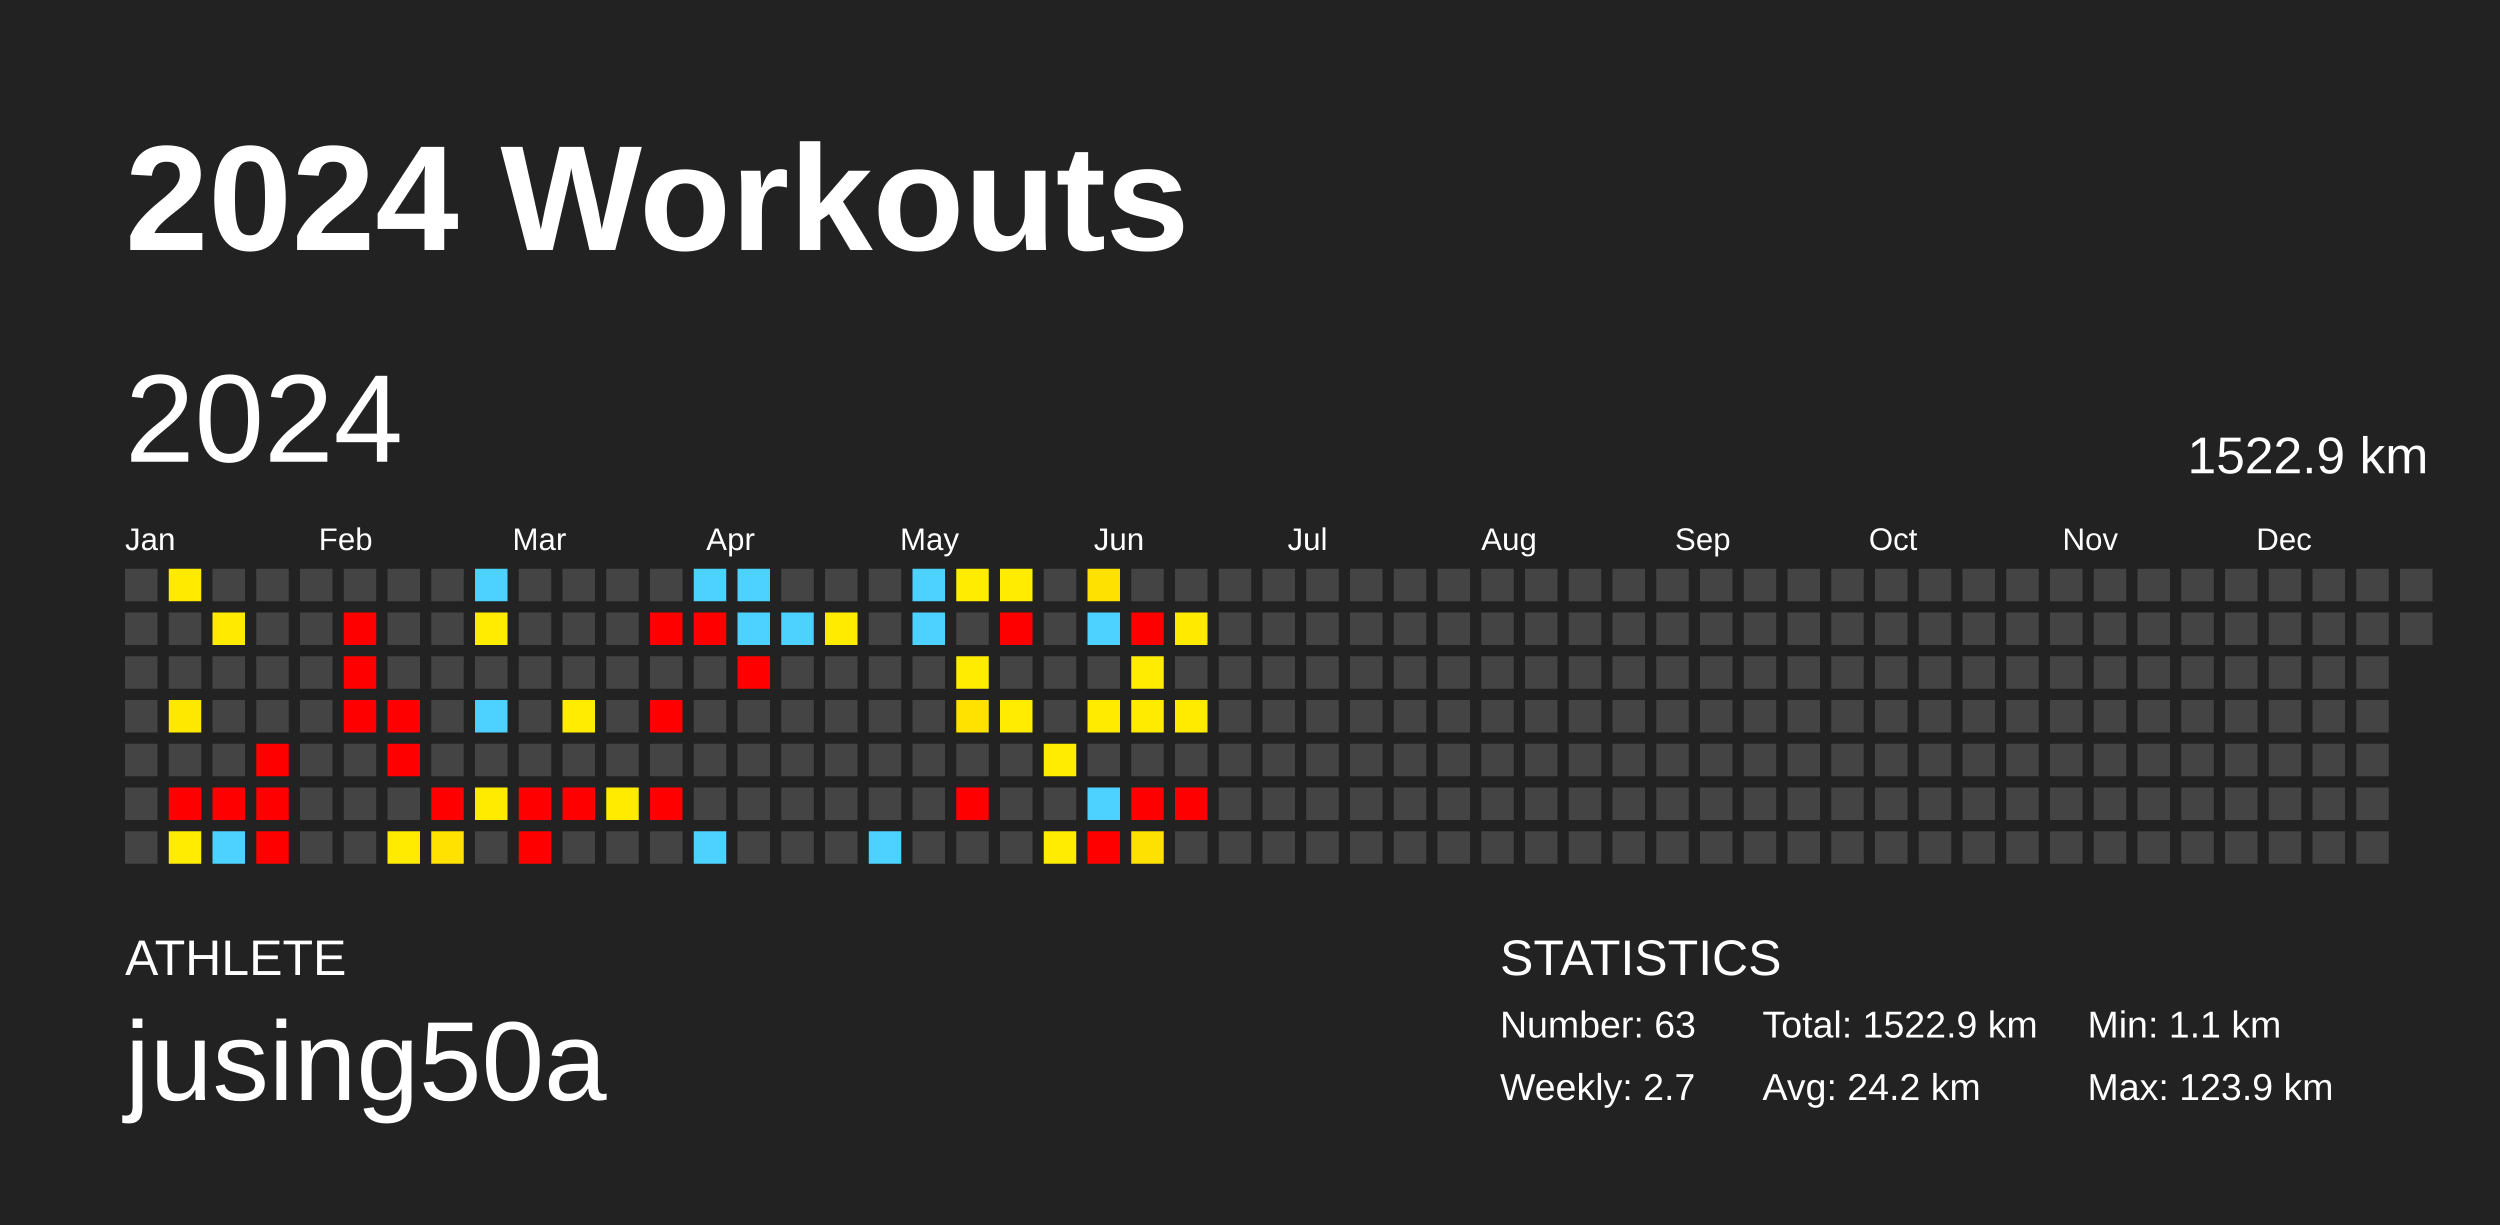
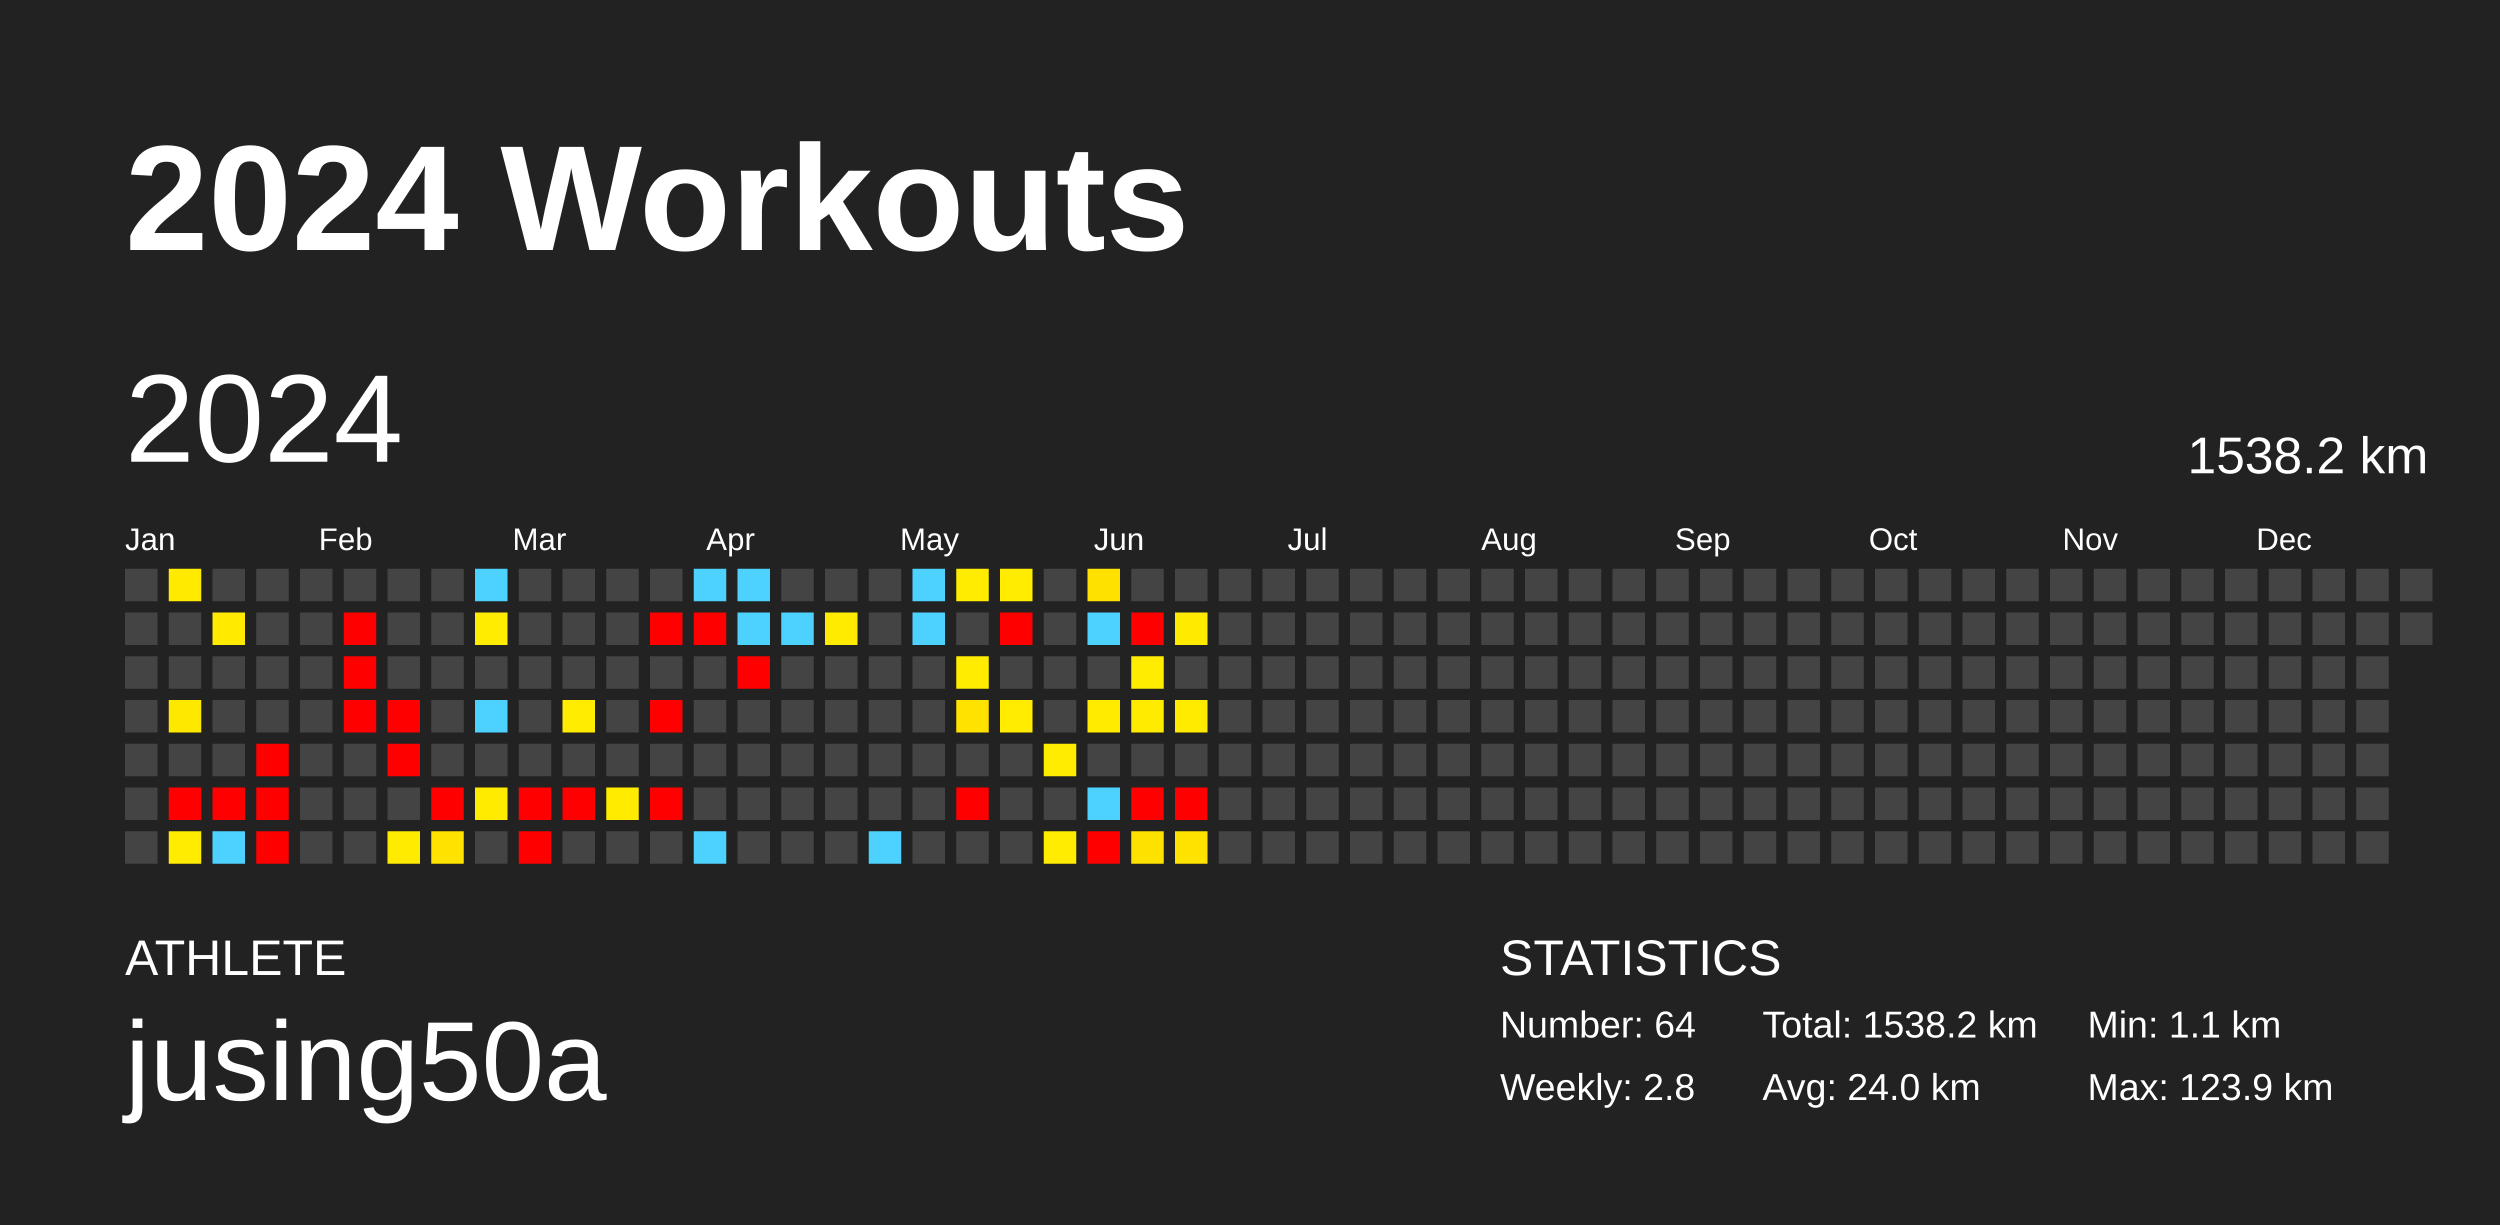
<svg xmlns="http://www.w3.org/2000/svg" baseProfile="full" height="98mm" version="1.1" viewBox="0,0,200,98" width="200mm">
  <defs />
  <rect fill="#222222" height="98" width="200" x="0" y="0" />
  <text fill="#FFFFFF" style="font-size:12px; font-family:Arial; font-weight:bold;" x="10" y="20">2024 Workouts</text>
  <text fill="#FFFFFF" style="font-size:4px; font-family:Arial" x="10" y="78">ATHLETE</text>
  <text fill="#FFFFFF" style="font-size:9px; font-family:Arial" x="10" y="88">jusing50a</text>
  <text fill="#FFFFFF" style="font-size:4px; font-family:Arial" x="120" y="78">STATISTICS</text>
-   <text fill="#FFFFFF" style="font-size:3px; font-family:Arial" x="120" y="83">Number: 63</text>
-   <text fill="#FFFFFF" style="font-size:3px; font-family:Arial" x="120" y="88">Weekly: 2.7</text>
-   <text fill="#FFFFFF" style="font-size:3px; font-family:Arial" x="141" y="83">Total: 1522.9 km</text>
-   <text fill="#FFFFFF" style="font-size:3px; font-family:Arial" x="141" y="88">Avg: 24.2 km</text>
+   <text fill="#FFFFFF" style="font-size:3px; font-family:Arial" x="120" y="83">Number: 64</text>
+   <text fill="#FFFFFF" style="font-size:3px; font-family:Arial" x="120" y="88">Weekly: 2.8</text>
+   <text fill="#FFFFFF" style="font-size:3px; font-family:Arial" x="141" y="83">Total: 1538.2 km</text>
+   <text fill="#FFFFFF" style="font-size:3px; font-family:Arial" x="141" y="88">Avg: 24.0 km</text>
  <text fill="#FFFFFF" style="font-size:3px; font-family:Arial" x="167" y="83">Min: 1.1 km</text>
  <text fill="#FFFFFF" style="font-size:3px; font-family:Arial" x="167" y="88">Max: 123.9 km</text>
  <text dominant-baseline="hanging" fill="#FFFFFF" style="font-size:10.0px; font-family:Arial;" x="10" y="30">2024</text>
-   <text dominant-baseline="hanging" fill="#FFFFFF" style="font-size:4.125px; font-family:Arial;" x="175" y="35">1522.9 km</text>
+   <text dominant-baseline="hanging" fill="#FFFFFF" style="font-size:4.125px; font-family:Arial;" x="175" y="35">1538.2 km</text>
  <text fill="#FFFFFF" style="font-size:2.5px; font-family:Arial" x="10.0" y="44">Jan</text>
  <text fill="#FFFFFF" style="font-size:2.5px; font-family:Arial" x="25.5" y="44">Feb</text>
  <text fill="#FFFFFF" style="font-size:2.5px; font-family:Arial" x="41.0" y="44">Mar</text>
  <text fill="#FFFFFF" style="font-size:2.5px; font-family:Arial" x="56.5" y="44">Apr</text>
  <text fill="#FFFFFF" style="font-size:2.5px; font-family:Arial" x="72.0" y="44">May</text>
  <text fill="#FFFFFF" style="font-size:2.5px; font-family:Arial" x="87.5" y="44">Jun</text>
  <text fill="#FFFFFF" style="font-size:2.5px; font-family:Arial" x="103.0" y="44">Jul</text>
  <text fill="#FFFFFF" style="font-size:2.5px; font-family:Arial" x="118.5" y="44">Aug</text>
  <text fill="#FFFFFF" style="font-size:2.5px; font-family:Arial" x="134.0" y="44">Sep</text>
  <text fill="#FFFFFF" style="font-size:2.5px; font-family:Arial" x="149.5" y="44">Oct</text>
  <text fill="#FFFFFF" style="font-size:2.5px; font-family:Arial" x="165.0" y="44">Nov</text>
  <text fill="#FFFFFF" style="font-size:2.5px; font-family:Arial" x="180.5" y="44">Dec</text>
  <rect fill="#444444" height="2.6" width="2.6" x="10.0" y="45.5" />
  <rect fill="#444444" height="2.6" width="2.6" x="10.0" y="49.0" />
  <rect fill="#444444" height="2.6" width="2.6" x="10.0" y="52.5" />
  <rect fill="#444444" height="2.6" width="2.6" x="10.0" y="56.0" />
  <rect fill="#444444" height="2.6" width="2.6" x="10.0" y="59.5" />
  <rect fill="#444444" height="2.6" width="2.6" x="10.0" y="63.0" />
  <rect fill="#444444" height="2.6" width="2.6" x="10.0" y="66.5" />
  <rect fill="#ffea00" height="2.6" width="2.6" x="13.5" y="45.5" />
  <rect fill="#444444" height="2.6" width="2.6" x="13.5" y="49.0" />
  <rect fill="#444444" height="2.6" width="2.6" x="13.5" y="52.5" />
  <rect fill="#ffe800" height="2.6" width="2.6" x="13.5" y="56.0" />
  <rect fill="#444444" height="2.6" width="2.6" x="13.5" y="59.5" />
  <rect fill="red" height="2.6" width="2.6" x="13.5" y="63.0" />
  <rect fill="#ffec00" height="2.6" width="2.6" x="13.5" y="66.5" />
  <rect fill="#444444" height="2.6" width="2.6" x="17.0" y="45.5" />
  <rect fill="#ffea00" height="2.6" width="2.6" x="17.0" y="49.0" />
  <rect fill="#444444" height="2.6" width="2.6" x="17.0" y="52.5" />
  <rect fill="#444444" height="2.6" width="2.6" x="17.0" y="56.0" />
  <rect fill="#444444" height="2.6" width="2.6" x="17.0" y="59.5" />
  <rect fill="red" height="2.6" width="2.6" x="17.0" y="63.0" />
  <rect fill="#4dd2ff" height="2.6" width="2.6" x="17.0" y="66.5" />
  <rect fill="#444444" height="2.6" width="2.6" x="20.5" y="45.5" />
  <rect fill="#444444" height="2.6" width="2.6" x="20.5" y="49.0" />
  <rect fill="#444444" height="2.6" width="2.6" x="20.5" y="52.5" />
  <rect fill="#444444" height="2.6" width="2.6" x="20.5" y="56.0" />
  <rect fill="red" height="2.6" width="2.6" x="20.5" y="59.5" />
  <rect fill="red" height="2.6" width="2.6" x="20.5" y="63.0" />
  <rect fill="red" height="2.6" width="2.6" x="20.5" y="66.5" />
  <rect fill="#444444" height="2.6" width="2.6" x="24.0" y="45.5" />
  <rect fill="#444444" height="2.6" width="2.6" x="24.0" y="49.0" />
  <rect fill="#444444" height="2.6" width="2.6" x="24.0" y="52.5" />
  <rect fill="#444444" height="2.6" width="2.6" x="24.0" y="56.0" />
  <rect fill="#444444" height="2.6" width="2.6" x="24.0" y="59.5" />
  <rect fill="#444444" height="2.6" width="2.6" x="24.0" y="63.0" />
  <rect fill="#444444" height="2.6" width="2.6" x="24.0" y="66.5" />
  <rect fill="#444444" height="2.6" width="2.6" x="27.5" y="45.5" />
  <rect fill="red" height="2.6" width="2.6" x="27.5" y="49.0" />
  <rect fill="red" height="2.6" width="2.6" x="27.5" y="52.5" />
  <rect fill="red" height="2.6" width="2.6" x="27.5" y="56.0" />
  <rect fill="#444444" height="2.6" width="2.6" x="27.5" y="59.5" />
  <rect fill="#444444" height="2.6" width="2.6" x="27.5" y="63.0" />
  <rect fill="#444444" height="2.6" width="2.6" x="27.5" y="66.5" />
  <rect fill="#444444" height="2.6" width="2.6" x="31.0" y="45.5" />
  <rect fill="#444444" height="2.6" width="2.6" x="31.0" y="49.0" />
  <rect fill="#444444" height="2.6" width="2.6" x="31.0" y="52.5" />
  <rect fill="red" height="2.6" width="2.6" x="31.0" y="56.0" />
  <rect fill="red" height="2.6" width="2.6" x="31.0" y="59.5" />
  <rect fill="#444444" height="2.6" width="2.6" x="31.0" y="63.0" />
  <rect fill="#ffeb00" height="2.6" width="2.6" x="31.0" y="66.5" />
  <rect fill="#444444" height="2.6" width="2.6" x="34.5" y="45.5" />
  <rect fill="#444444" height="2.6" width="2.6" x="34.5" y="49.0" />
  <rect fill="#444444" height="2.6" width="2.6" x="34.5" y="52.5" />
  <rect fill="#444444" height="2.6" width="2.6" x="34.5" y="56.0" />
  <rect fill="#444444" height="2.6" width="2.6" x="34.5" y="59.5" />
  <rect fill="red" height="2.6" width="2.6" x="34.5" y="63.0" />
  <rect fill="#ffe200" height="2.6" width="2.6" x="34.5" y="66.5" />
  <rect fill="#4dd2ff" height="2.6" width="2.6" x="38.0" y="45.5" />
  <rect fill="#ffec00" height="2.6" width="2.6" x="38.0" y="49.0" />
  <rect fill="#444444" height="2.6" width="2.6" x="38.0" y="52.5" />
  <rect fill="#4dd2ff" height="2.6" width="2.6" x="38.0" y="56.0" />
  <rect fill="#444444" height="2.6" width="2.6" x="38.0" y="59.5" />
  <rect fill="#ffeb00" height="2.6" width="2.6" x="38.0" y="63.0" />
  <rect fill="#444444" height="2.6" width="2.6" x="38.0" y="66.5" />
  <rect fill="#444444" height="2.6" width="2.6" x="41.5" y="45.5" />
  <rect fill="#444444" height="2.6" width="2.6" x="41.5" y="49.0" />
  <rect fill="#444444" height="2.6" width="2.6" x="41.5" y="52.5" />
  <rect fill="#444444" height="2.6" width="2.6" x="41.5" y="56.0" />
  <rect fill="#444444" height="2.6" width="2.6" x="41.5" y="59.5" />
  <rect fill="red" height="2.6" width="2.6" x="41.5" y="63.0" />
  <rect fill="red" height="2.6" width="2.6" x="41.5" y="66.5" />
  <rect fill="#444444" height="2.6" width="2.6" x="45.0" y="45.5" />
  <rect fill="#444444" height="2.6" width="2.6" x="45.0" y="49.0" />
  <rect fill="#444444" height="2.6" width="2.6" x="45.0" y="52.5" />
  <rect fill="#ffec00" height="2.6" width="2.6" x="45.0" y="56.0" />
  <rect fill="#444444" height="2.6" width="2.6" x="45.0" y="59.5" />
  <rect fill="red" height="2.6" width="2.6" x="45.0" y="63.0" />
  <rect fill="#444444" height="2.6" width="2.6" x="45.0" y="66.5" />
  <rect fill="#444444" height="2.6" width="2.6" x="48.5" y="45.5" />
  <rect fill="#444444" height="2.6" width="2.6" x="48.5" y="49.0" />
  <rect fill="#444444" height="2.6" width="2.6" x="48.5" y="52.5" />
  <rect fill="#444444" height="2.6" width="2.6" x="48.5" y="56.0" />
  <rect fill="#444444" height="2.6" width="2.6" x="48.5" y="59.5" />
  <rect fill="#ffeb00" height="2.6" width="2.6" x="48.5" y="63.0" />
  <rect fill="#444444" height="2.6" width="2.6" x="48.5" y="66.5" />
  <rect fill="#444444" height="2.6" width="2.6" x="52.0" y="45.5" />
  <rect fill="red" height="2.6" width="2.6" x="52.0" y="49.0" />
  <rect fill="#444444" height="2.6" width="2.6" x="52.0" y="52.5" />
  <rect fill="red" height="2.6" width="2.6" x="52.0" y="56.0" />
  <rect fill="#444444" height="2.6" width="2.6" x="52.0" y="59.5" />
  <rect fill="red" height="2.6" width="2.6" x="52.0" y="63.0" />
  <rect fill="#444444" height="2.6" width="2.6" x="52.0" y="66.5" />
  <rect fill="#4dd2ff" height="2.6" width="2.6" x="55.5" y="45.5" />
  <rect fill="red" height="2.6" width="2.6" x="55.5" y="49.0" />
  <rect fill="#444444" height="2.6" width="2.6" x="55.5" y="52.5" />
  <rect fill="#444444" height="2.6" width="2.6" x="55.5" y="56.0" />
  <rect fill="#444444" height="2.6" width="2.6" x="55.5" y="59.5" />
  <rect fill="#444444" height="2.6" width="2.6" x="55.5" y="63.0" />
  <rect fill="#4dd2ff" height="2.6" width="2.6" x="55.5" y="66.5" />
  <rect fill="#4dd2ff" height="2.6" width="2.6" x="59.0" y="45.5" />
  <rect fill="#4dd2ff" height="2.6" width="2.6" x="59.0" y="49.0" />
  <rect fill="red" height="2.6" width="2.6" x="59.0" y="52.5" />
  <rect fill="#444444" height="2.6" width="2.6" x="59.0" y="56.0" />
  <rect fill="#444444" height="2.6" width="2.6" x="59.0" y="59.5" />
  <rect fill="#444444" height="2.6" width="2.6" x="59.0" y="63.0" />
  <rect fill="#444444" height="2.6" width="2.6" x="59.0" y="66.5" />
  <rect fill="#444444" height="2.6" width="2.6" x="62.5" y="45.5" />
  <rect fill="#4dd2ff" height="2.6" width="2.6" x="62.5" y="49.0" />
  <rect fill="#444444" height="2.6" width="2.6" x="62.5" y="52.5" />
  <rect fill="#444444" height="2.6" width="2.6" x="62.5" y="56.0" />
  <rect fill="#444444" height="2.6" width="2.6" x="62.5" y="59.5" />
  <rect fill="#444444" height="2.6" width="2.6" x="62.5" y="63.0" />
  <rect fill="#444444" height="2.6" width="2.6" x="62.5" y="66.5" />
  <rect fill="#444444" height="2.6" width="2.6" x="66.0" y="45.5" />
  <rect fill="#ffeb00" height="2.6" width="2.6" x="66.0" y="49.0" />
  <rect fill="#444444" height="2.6" width="2.6" x="66.0" y="52.5" />
  <rect fill="#444444" height="2.6" width="2.6" x="66.0" y="56.0" />
  <rect fill="#444444" height="2.6" width="2.6" x="66.0" y="59.5" />
  <rect fill="#444444" height="2.6" width="2.6" x="66.0" y="63.0" />
  <rect fill="#444444" height="2.6" width="2.6" x="66.0" y="66.5" />
  <rect fill="#444444" height="2.6" width="2.6" x="69.5" y="45.5" />
  <rect fill="#444444" height="2.6" width="2.6" x="69.5" y="49.0" />
  <rect fill="#444444" height="2.6" width="2.6" x="69.5" y="52.5" />
  <rect fill="#444444" height="2.6" width="2.6" x="69.5" y="56.0" />
  <rect fill="#444444" height="2.6" width="2.6" x="69.5" y="59.5" />
  <rect fill="#444444" height="2.6" width="2.6" x="69.5" y="63.0" />
  <rect fill="#4dd2ff" height="2.6" width="2.6" x="69.5" y="66.5" />
  <rect fill="#4dd2ff" height="2.6" width="2.6" x="73.0" y="45.5" />
  <rect fill="#4dd2ff" height="2.6" width="2.6" x="73.0" y="49.0" />
  <rect fill="#444444" height="2.6" width="2.6" x="73.0" y="52.5" />
  <rect fill="#444444" height="2.6" width="2.6" x="73.0" y="56.0" />
  <rect fill="#444444" height="2.6" width="2.6" x="73.0" y="59.5" />
  <rect fill="#444444" height="2.6" width="2.6" x="73.0" y="63.0" />
  <rect fill="#444444" height="2.6" width="2.6" x="73.0" y="66.5" />
  <rect fill="#ffec00" height="2.6" width="2.6" x="76.5" y="45.5" />
  <rect fill="#444444" height="2.6" width="2.6" x="76.5" y="49.0" />
  <rect fill="#ffec00" height="2.6" width="2.6" x="76.5" y="52.5" />
  <rect fill="#ffe200" height="2.6" width="2.6" x="76.5" y="56.0" />
  <rect fill="#444444" height="2.6" width="2.6" x="76.5" y="59.5" />
  <rect fill="red" height="2.6" width="2.6" x="76.5" y="63.0" />
  <rect fill="#444444" height="2.6" width="2.6" x="76.5" y="66.5" />
  <rect fill="#ffec00" height="2.6" width="2.6" x="80.0" y="45.5" />
  <rect fill="red" height="2.6" width="2.6" x="80.0" y="49.0" />
  <rect fill="#444444" height="2.6" width="2.6" x="80.0" y="52.5" />
  <rect fill="#ffec00" height="2.6" width="2.6" x="80.0" y="56.0" />
  <rect fill="#444444" height="2.6" width="2.6" x="80.0" y="59.5" />
  <rect fill="#444444" height="2.6" width="2.6" x="80.0" y="63.0" />
  <rect fill="#444444" height="2.6" width="2.6" x="80.0" y="66.5" />
  <rect fill="#444444" height="2.6" width="2.6" x="83.5" y="45.5" />
  <rect fill="#444444" height="2.6" width="2.6" x="83.5" y="49.0" />
  <rect fill="#444444" height="2.6" width="2.6" x="83.5" y="52.5" />
  <rect fill="#444444" height="2.6" width="2.6" x="83.5" y="56.0" />
  <rect fill="#ffec00" height="2.6" width="2.6" x="83.5" y="59.5" />
  <rect fill="#444444" height="2.6" width="2.6" x="83.5" y="63.0" />
  <rect fill="#ffec00" height="2.6" width="2.6" x="83.5" y="66.5" />
  <rect fill="#ffe100" height="2.6" width="2.6" x="87.0" y="45.5" />
  <rect fill="#4dd2ff" height="2.6" width="2.6" x="87.0" y="49.0" />
  <rect fill="#444444" height="2.6" width="2.6" x="87.0" y="52.5" />
  <rect fill="#ffeb00" height="2.6" width="2.6" x="87.0" y="56.0" />
  <rect fill="#444444" height="2.6" width="2.6" x="87.0" y="59.5" />
  <rect fill="#4dd2ff" height="2.6" width="2.6" x="87.0" y="63.0" />
  <rect fill="red" height="2.6" width="2.6" x="87.0" y="66.5" />
  <rect fill="#444444" height="2.6" width="2.6" x="90.5" y="45.5" />
  <rect fill="red" height="2.6" width="2.6" x="90.5" y="49.0" />
  <rect fill="#ffec00" height="2.6" width="2.6" x="90.5" y="52.5" />
  <rect fill="#ffeb00" height="2.6" width="2.6" x="90.5" y="56.0" />
  <rect fill="#444444" height="2.6" width="2.6" x="90.5" y="59.5" />
  <rect fill="red" height="2.6" width="2.6" x="90.5" y="63.0" />
  <rect fill="#ffe100" height="2.6" width="2.6" x="90.5" y="66.5" />
  <rect fill="#444444" height="2.6" width="2.6" x="94.0" y="45.5" />
  <rect fill="#ffea00" height="2.6" width="2.6" x="94.0" y="49.0" />
  <rect fill="#444444" height="2.6" width="2.6" x="94.0" y="52.5" />
  <rect fill="#ffeb00" height="2.6" width="2.6" x="94.0" y="56.0" />
  <rect fill="#444444" height="2.6" width="2.6" x="94.0" y="59.5" />
  <rect fill="red" height="2.6" width="2.6" x="94.0" y="63.0" />
-   <rect fill="#444444" height="2.6" width="2.6" x="94.0" y="66.5" />
+   <rect fill="#ffe200" height="2.6" width="2.6" x="94.0" y="66.5" />
  <rect fill="#444444" height="2.6" width="2.6" x="97.5" y="45.5" />
  <rect fill="#444444" height="2.6" width="2.6" x="97.5" y="49.0" />
  <rect fill="#444444" height="2.6" width="2.6" x="97.5" y="52.5" />
  <rect fill="#444444" height="2.6" width="2.6" x="97.5" y="56.0" />
  <rect fill="#444444" height="2.6" width="2.6" x="97.5" y="59.5" />
  <rect fill="#444444" height="2.6" width="2.6" x="97.5" y="63.0" />
  <rect fill="#444444" height="2.6" width="2.6" x="97.5" y="66.5" />
  <rect fill="#444444" height="2.6" width="2.6" x="101.0" y="45.5" />
  <rect fill="#444444" height="2.6" width="2.6" x="101.0" y="49.0" />
  <rect fill="#444444" height="2.6" width="2.6" x="101.0" y="52.5" />
  <rect fill="#444444" height="2.6" width="2.6" x="101.0" y="56.0" />
  <rect fill="#444444" height="2.6" width="2.6" x="101.0" y="59.5" />
  <rect fill="#444444" height="2.6" width="2.6" x="101.0" y="63.0" />
  <rect fill="#444444" height="2.6" width="2.6" x="101.0" y="66.5" />
  <rect fill="#444444" height="2.6" width="2.6" x="104.5" y="45.5" />
  <rect fill="#444444" height="2.6" width="2.6" x="104.5" y="49.0" />
  <rect fill="#444444" height="2.6" width="2.6" x="104.5" y="52.5" />
  <rect fill="#444444" height="2.6" width="2.6" x="104.5" y="56.0" />
  <rect fill="#444444" height="2.6" width="2.6" x="104.5" y="59.5" />
  <rect fill="#444444" height="2.6" width="2.6" x="104.5" y="63.0" />
  <rect fill="#444444" height="2.6" width="2.6" x="104.5" y="66.5" />
  <rect fill="#444444" height="2.6" width="2.6" x="108.0" y="45.5" />
  <rect fill="#444444" height="2.6" width="2.6" x="108.0" y="49.0" />
  <rect fill="#444444" height="2.6" width="2.6" x="108.0" y="52.5" />
  <rect fill="#444444" height="2.6" width="2.6" x="108.0" y="56.0" />
  <rect fill="#444444" height="2.6" width="2.6" x="108.0" y="59.5" />
  <rect fill="#444444" height="2.6" width="2.6" x="108.0" y="63.0" />
  <rect fill="#444444" height="2.6" width="2.6" x="108.0" y="66.5" />
  <rect fill="#444444" height="2.6" width="2.6" x="111.5" y="45.5" />
  <rect fill="#444444" height="2.6" width="2.6" x="111.5" y="49.0" />
  <rect fill="#444444" height="2.6" width="2.6" x="111.5" y="52.5" />
  <rect fill="#444444" height="2.6" width="2.6" x="111.5" y="56.0" />
  <rect fill="#444444" height="2.6" width="2.6" x="111.5" y="59.5" />
  <rect fill="#444444" height="2.6" width="2.6" x="111.5" y="63.0" />
  <rect fill="#444444" height="2.6" width="2.6" x="111.5" y="66.5" />
  <rect fill="#444444" height="2.6" width="2.6" x="115.0" y="45.5" />
  <rect fill="#444444" height="2.6" width="2.6" x="115.0" y="49.0" />
  <rect fill="#444444" height="2.6" width="2.6" x="115.0" y="52.5" />
  <rect fill="#444444" height="2.6" width="2.6" x="115.0" y="56.0" />
  <rect fill="#444444" height="2.6" width="2.6" x="115.0" y="59.5" />
  <rect fill="#444444" height="2.6" width="2.6" x="115.0" y="63.0" />
  <rect fill="#444444" height="2.6" width="2.6" x="115.0" y="66.5" />
  <rect fill="#444444" height="2.6" width="2.6" x="118.5" y="45.5" />
  <rect fill="#444444" height="2.6" width="2.6" x="118.5" y="49.0" />
  <rect fill="#444444" height="2.6" width="2.6" x="118.5" y="52.5" />
  <rect fill="#444444" height="2.6" width="2.6" x="118.5" y="56.0" />
  <rect fill="#444444" height="2.6" width="2.6" x="118.5" y="59.5" />
  <rect fill="#444444" height="2.6" width="2.6" x="118.5" y="63.0" />
  <rect fill="#444444" height="2.6" width="2.6" x="118.5" y="66.5" />
  <rect fill="#444444" height="2.6" width="2.6" x="122.0" y="45.5" />
  <rect fill="#444444" height="2.6" width="2.6" x="122.0" y="49.0" />
  <rect fill="#444444" height="2.6" width="2.6" x="122.0" y="52.5" />
  <rect fill="#444444" height="2.6" width="2.6" x="122.0" y="56.0" />
  <rect fill="#444444" height="2.6" width="2.6" x="122.0" y="59.5" />
  <rect fill="#444444" height="2.6" width="2.6" x="122.0" y="63.0" />
  <rect fill="#444444" height="2.6" width="2.6" x="122.0" y="66.5" />
  <rect fill="#444444" height="2.6" width="2.6" x="125.5" y="45.5" />
  <rect fill="#444444" height="2.6" width="2.6" x="125.5" y="49.0" />
  <rect fill="#444444" height="2.6" width="2.6" x="125.5" y="52.5" />
  <rect fill="#444444" height="2.6" width="2.6" x="125.5" y="56.0" />
  <rect fill="#444444" height="2.6" width="2.6" x="125.5" y="59.5" />
  <rect fill="#444444" height="2.6" width="2.6" x="125.5" y="63.0" />
  <rect fill="#444444" height="2.6" width="2.6" x="125.5" y="66.5" />
  <rect fill="#444444" height="2.6" width="2.6" x="129.0" y="45.5" />
  <rect fill="#444444" height="2.6" width="2.6" x="129.0" y="49.0" />
  <rect fill="#444444" height="2.6" width="2.6" x="129.0" y="52.5" />
  <rect fill="#444444" height="2.6" width="2.6" x="129.0" y="56.0" />
  <rect fill="#444444" height="2.6" width="2.6" x="129.0" y="59.5" />
  <rect fill="#444444" height="2.6" width="2.6" x="129.0" y="63.0" />
  <rect fill="#444444" height="2.6" width="2.6" x="129.0" y="66.5" />
  <rect fill="#444444" height="2.6" width="2.6" x="132.5" y="45.5" />
  <rect fill="#444444" height="2.6" width="2.6" x="132.5" y="49.0" />
  <rect fill="#444444" height="2.6" width="2.6" x="132.5" y="52.5" />
  <rect fill="#444444" height="2.6" width="2.6" x="132.5" y="56.0" />
  <rect fill="#444444" height="2.6" width="2.6" x="132.5" y="59.5" />
  <rect fill="#444444" height="2.6" width="2.6" x="132.5" y="63.0" />
  <rect fill="#444444" height="2.6" width="2.6" x="132.5" y="66.5" />
  <rect fill="#444444" height="2.6" width="2.6" x="136.0" y="45.5" />
  <rect fill="#444444" height="2.6" width="2.6" x="136.0" y="49.0" />
  <rect fill="#444444" height="2.6" width="2.6" x="136.0" y="52.5" />
  <rect fill="#444444" height="2.6" width="2.6" x="136.0" y="56.0" />
  <rect fill="#444444" height="2.6" width="2.6" x="136.0" y="59.5" />
  <rect fill="#444444" height="2.6" width="2.6" x="136.0" y="63.0" />
  <rect fill="#444444" height="2.6" width="2.6" x="136.0" y="66.5" />
  <rect fill="#444444" height="2.6" width="2.6" x="139.5" y="45.5" />
  <rect fill="#444444" height="2.6" width="2.6" x="139.5" y="49.0" />
  <rect fill="#444444" height="2.6" width="2.6" x="139.5" y="52.5" />
  <rect fill="#444444" height="2.6" width="2.6" x="139.5" y="56.0" />
  <rect fill="#444444" height="2.6" width="2.6" x="139.5" y="59.5" />
  <rect fill="#444444" height="2.6" width="2.6" x="139.5" y="63.0" />
  <rect fill="#444444" height="2.6" width="2.6" x="139.5" y="66.5" />
  <rect fill="#444444" height="2.6" width="2.6" x="143.0" y="45.5" />
  <rect fill="#444444" height="2.6" width="2.6" x="143.0" y="49.0" />
  <rect fill="#444444" height="2.6" width="2.6" x="143.0" y="52.5" />
  <rect fill="#444444" height="2.6" width="2.6" x="143.0" y="56.0" />
  <rect fill="#444444" height="2.6" width="2.6" x="143.0" y="59.5" />
  <rect fill="#444444" height="2.6" width="2.6" x="143.0" y="63.0" />
  <rect fill="#444444" height="2.6" width="2.6" x="143.0" y="66.5" />
  <rect fill="#444444" height="2.6" width="2.6" x="146.5" y="45.5" />
  <rect fill="#444444" height="2.6" width="2.6" x="146.5" y="49.0" />
  <rect fill="#444444" height="2.6" width="2.6" x="146.5" y="52.5" />
  <rect fill="#444444" height="2.6" width="2.6" x="146.5" y="56.0" />
  <rect fill="#444444" height="2.6" width="2.6" x="146.5" y="59.5" />
  <rect fill="#444444" height="2.6" width="2.6" x="146.5" y="63.0" />
  <rect fill="#444444" height="2.6" width="2.6" x="146.5" y="66.5" />
  <rect fill="#444444" height="2.6" width="2.6" x="150.0" y="45.5" />
  <rect fill="#444444" height="2.6" width="2.6" x="150.0" y="49.0" />
  <rect fill="#444444" height="2.6" width="2.6" x="150.0" y="52.5" />
  <rect fill="#444444" height="2.6" width="2.6" x="150.0" y="56.0" />
  <rect fill="#444444" height="2.6" width="2.6" x="150.0" y="59.5" />
  <rect fill="#444444" height="2.6" width="2.6" x="150.0" y="63.0" />
  <rect fill="#444444" height="2.6" width="2.6" x="150.0" y="66.5" />
  <rect fill="#444444" height="2.6" width="2.6" x="153.5" y="45.5" />
  <rect fill="#444444" height="2.6" width="2.6" x="153.5" y="49.0" />
  <rect fill="#444444" height="2.6" width="2.6" x="153.5" y="52.5" />
  <rect fill="#444444" height="2.6" width="2.6" x="153.5" y="56.0" />
  <rect fill="#444444" height="2.6" width="2.6" x="153.5" y="59.5" />
  <rect fill="#444444" height="2.6" width="2.6" x="153.5" y="63.0" />
  <rect fill="#444444" height="2.6" width="2.6" x="153.5" y="66.5" />
  <rect fill="#444444" height="2.6" width="2.6" x="157.0" y="45.5" />
  <rect fill="#444444" height="2.6" width="2.6" x="157.0" y="49.0" />
  <rect fill="#444444" height="2.6" width="2.6" x="157.0" y="52.5" />
  <rect fill="#444444" height="2.6" width="2.6" x="157.0" y="56.0" />
  <rect fill="#444444" height="2.6" width="2.6" x="157.0" y="59.5" />
  <rect fill="#444444" height="2.6" width="2.6" x="157.0" y="63.0" />
  <rect fill="#444444" height="2.6" width="2.6" x="157.0" y="66.5" />
  <rect fill="#444444" height="2.6" width="2.6" x="160.5" y="45.5" />
  <rect fill="#444444" height="2.6" width="2.6" x="160.5" y="49.0" />
  <rect fill="#444444" height="2.6" width="2.6" x="160.5" y="52.5" />
  <rect fill="#444444" height="2.6" width="2.6" x="160.5" y="56.0" />
  <rect fill="#444444" height="2.6" width="2.6" x="160.5" y="59.5" />
  <rect fill="#444444" height="2.6" width="2.6" x="160.5" y="63.0" />
  <rect fill="#444444" height="2.6" width="2.6" x="160.5" y="66.5" />
  <rect fill="#444444" height="2.6" width="2.6" x="164.0" y="45.5" />
  <rect fill="#444444" height="2.6" width="2.6" x="164.0" y="49.0" />
  <rect fill="#444444" height="2.6" width="2.6" x="164.0" y="52.5" />
  <rect fill="#444444" height="2.6" width="2.6" x="164.0" y="56.0" />
  <rect fill="#444444" height="2.6" width="2.6" x="164.0" y="59.5" />
  <rect fill="#444444" height="2.6" width="2.6" x="164.0" y="63.0" />
  <rect fill="#444444" height="2.6" width="2.6" x="164.0" y="66.5" />
  <rect fill="#444444" height="2.6" width="2.6" x="167.5" y="45.5" />
  <rect fill="#444444" height="2.6" width="2.6" x="167.5" y="49.0" />
  <rect fill="#444444" height="2.6" width="2.6" x="167.5" y="52.5" />
  <rect fill="#444444" height="2.6" width="2.6" x="167.5" y="56.0" />
  <rect fill="#444444" height="2.6" width="2.6" x="167.5" y="59.5" />
  <rect fill="#444444" height="2.6" width="2.6" x="167.5" y="63.0" />
  <rect fill="#444444" height="2.6" width="2.6" x="167.5" y="66.5" />
  <rect fill="#444444" height="2.6" width="2.6" x="171.0" y="45.5" />
  <rect fill="#444444" height="2.6" width="2.6" x="171.0" y="49.0" />
  <rect fill="#444444" height="2.6" width="2.6" x="171.0" y="52.5" />
  <rect fill="#444444" height="2.6" width="2.6" x="171.0" y="56.0" />
  <rect fill="#444444" height="2.6" width="2.6" x="171.0" y="59.5" />
  <rect fill="#444444" height="2.6" width="2.6" x="171.0" y="63.0" />
  <rect fill="#444444" height="2.6" width="2.6" x="171.0" y="66.5" />
  <rect fill="#444444" height="2.6" width="2.6" x="174.5" y="45.5" />
  <rect fill="#444444" height="2.6" width="2.6" x="174.5" y="49.0" />
  <rect fill="#444444" height="2.6" width="2.6" x="174.5" y="52.5" />
  <rect fill="#444444" height="2.6" width="2.6" x="174.5" y="56.0" />
  <rect fill="#444444" height="2.6" width="2.6" x="174.5" y="59.5" />
  <rect fill="#444444" height="2.6" width="2.6" x="174.5" y="63.0" />
  <rect fill="#444444" height="2.6" width="2.6" x="174.5" y="66.5" />
  <rect fill="#444444" height="2.6" width="2.6" x="178.0" y="45.5" />
  <rect fill="#444444" height="2.6" width="2.6" x="178.0" y="49.0" />
  <rect fill="#444444" height="2.6" width="2.6" x="178.0" y="52.5" />
  <rect fill="#444444" height="2.6" width="2.6" x="178.0" y="56.0" />
  <rect fill="#444444" height="2.6" width="2.6" x="178.0" y="59.5" />
  <rect fill="#444444" height="2.6" width="2.6" x="178.0" y="63.0" />
  <rect fill="#444444" height="2.6" width="2.6" x="178.0" y="66.5" />
  <rect fill="#444444" height="2.6" width="2.6" x="181.5" y="45.5" />
  <rect fill="#444444" height="2.6" width="2.6" x="181.5" y="49.0" />
  <rect fill="#444444" height="2.6" width="2.6" x="181.5" y="52.5" />
  <rect fill="#444444" height="2.6" width="2.6" x="181.5" y="56.0" />
  <rect fill="#444444" height="2.6" width="2.6" x="181.5" y="59.5" />
  <rect fill="#444444" height="2.6" width="2.6" x="181.5" y="63.0" />
  <rect fill="#444444" height="2.6" width="2.6" x="181.5" y="66.5" />
  <rect fill="#444444" height="2.6" width="2.6" x="185.0" y="45.5" />
  <rect fill="#444444" height="2.6" width="2.6" x="185.0" y="49.0" />
  <rect fill="#444444" height="2.6" width="2.6" x="185.0" y="52.5" />
  <rect fill="#444444" height="2.6" width="2.6" x="185.0" y="56.0" />
  <rect fill="#444444" height="2.6" width="2.6" x="185.0" y="59.5" />
  <rect fill="#444444" height="2.6" width="2.6" x="185.0" y="63.0" />
  <rect fill="#444444" height="2.6" width="2.6" x="185.0" y="66.5" />
  <rect fill="#444444" height="2.6" width="2.6" x="188.5" y="45.5" />
  <rect fill="#444444" height="2.6" width="2.6" x="188.5" y="49.0" />
  <rect fill="#444444" height="2.6" width="2.6" x="188.5" y="52.5" />
  <rect fill="#444444" height="2.6" width="2.6" x="188.5" y="56.0" />
  <rect fill="#444444" height="2.6" width="2.6" x="188.5" y="59.5" />
  <rect fill="#444444" height="2.6" width="2.6" x="188.5" y="63.0" />
  <rect fill="#444444" height="2.6" width="2.6" x="188.5" y="66.5" />
  <rect fill="#444444" height="2.6" width="2.6" x="192.0" y="45.5" />
  <rect fill="#444444" height="2.6" width="2.6" x="192.0" y="49.0" />
</svg>
